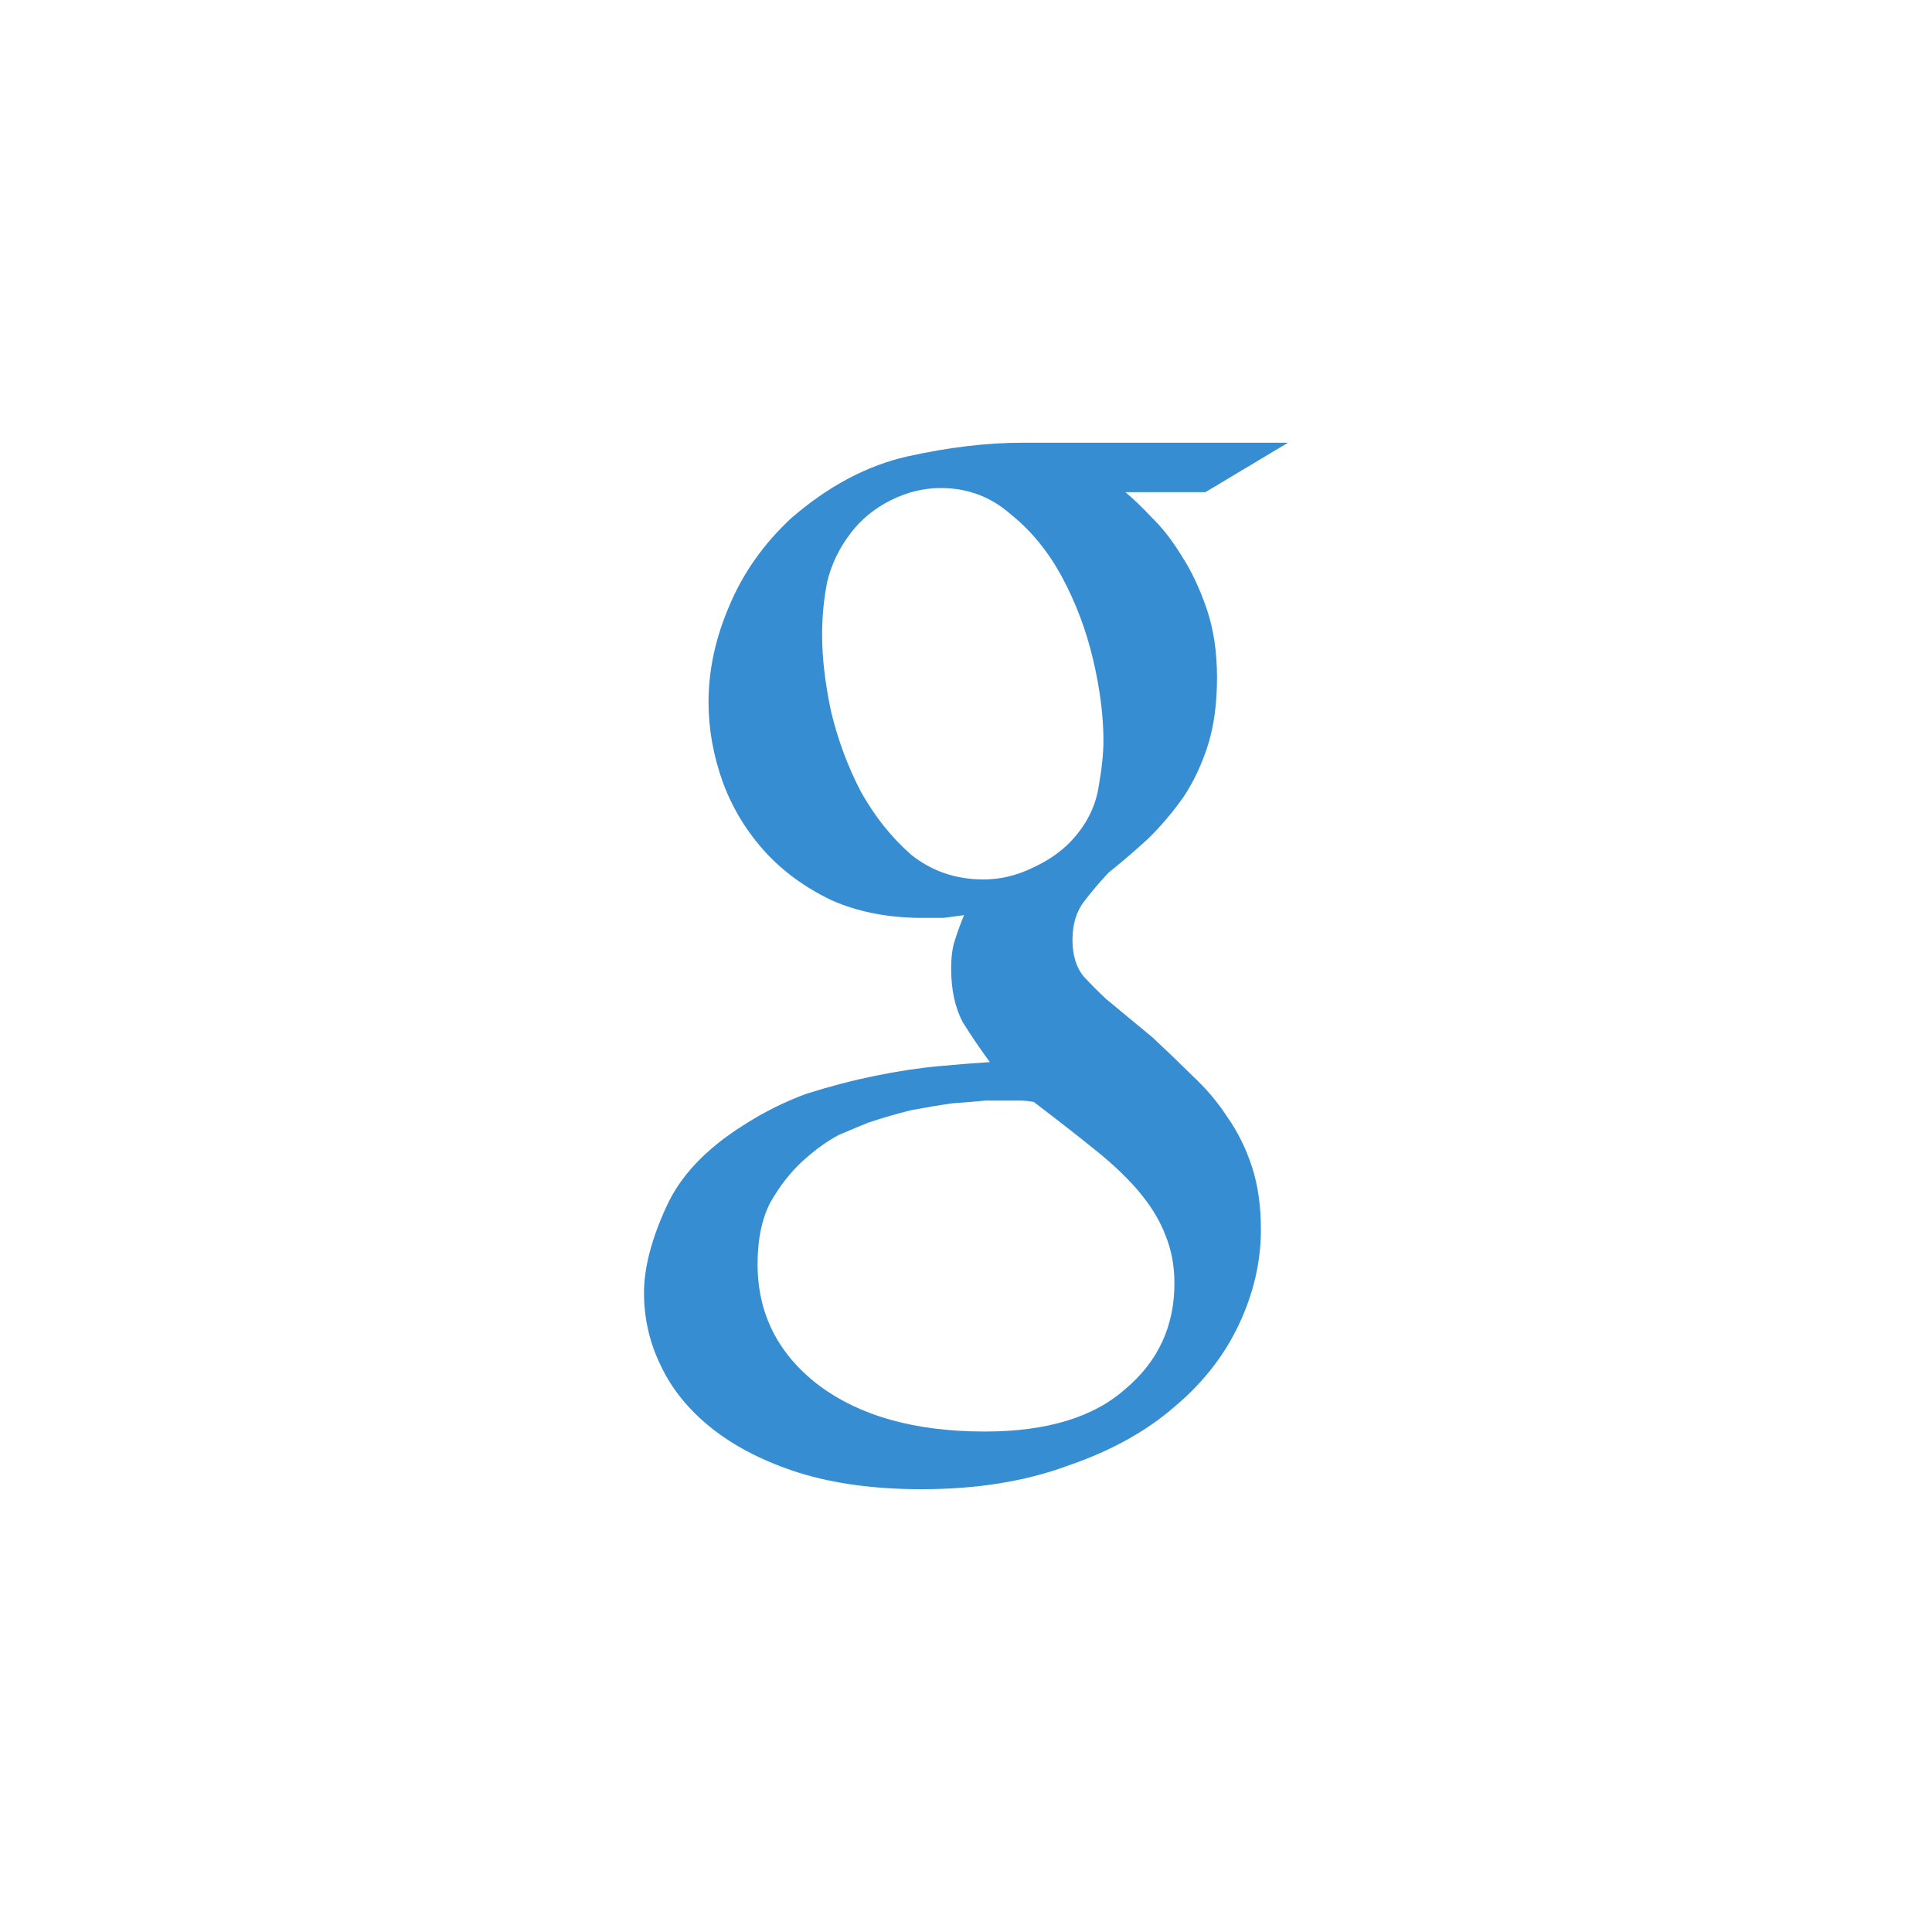
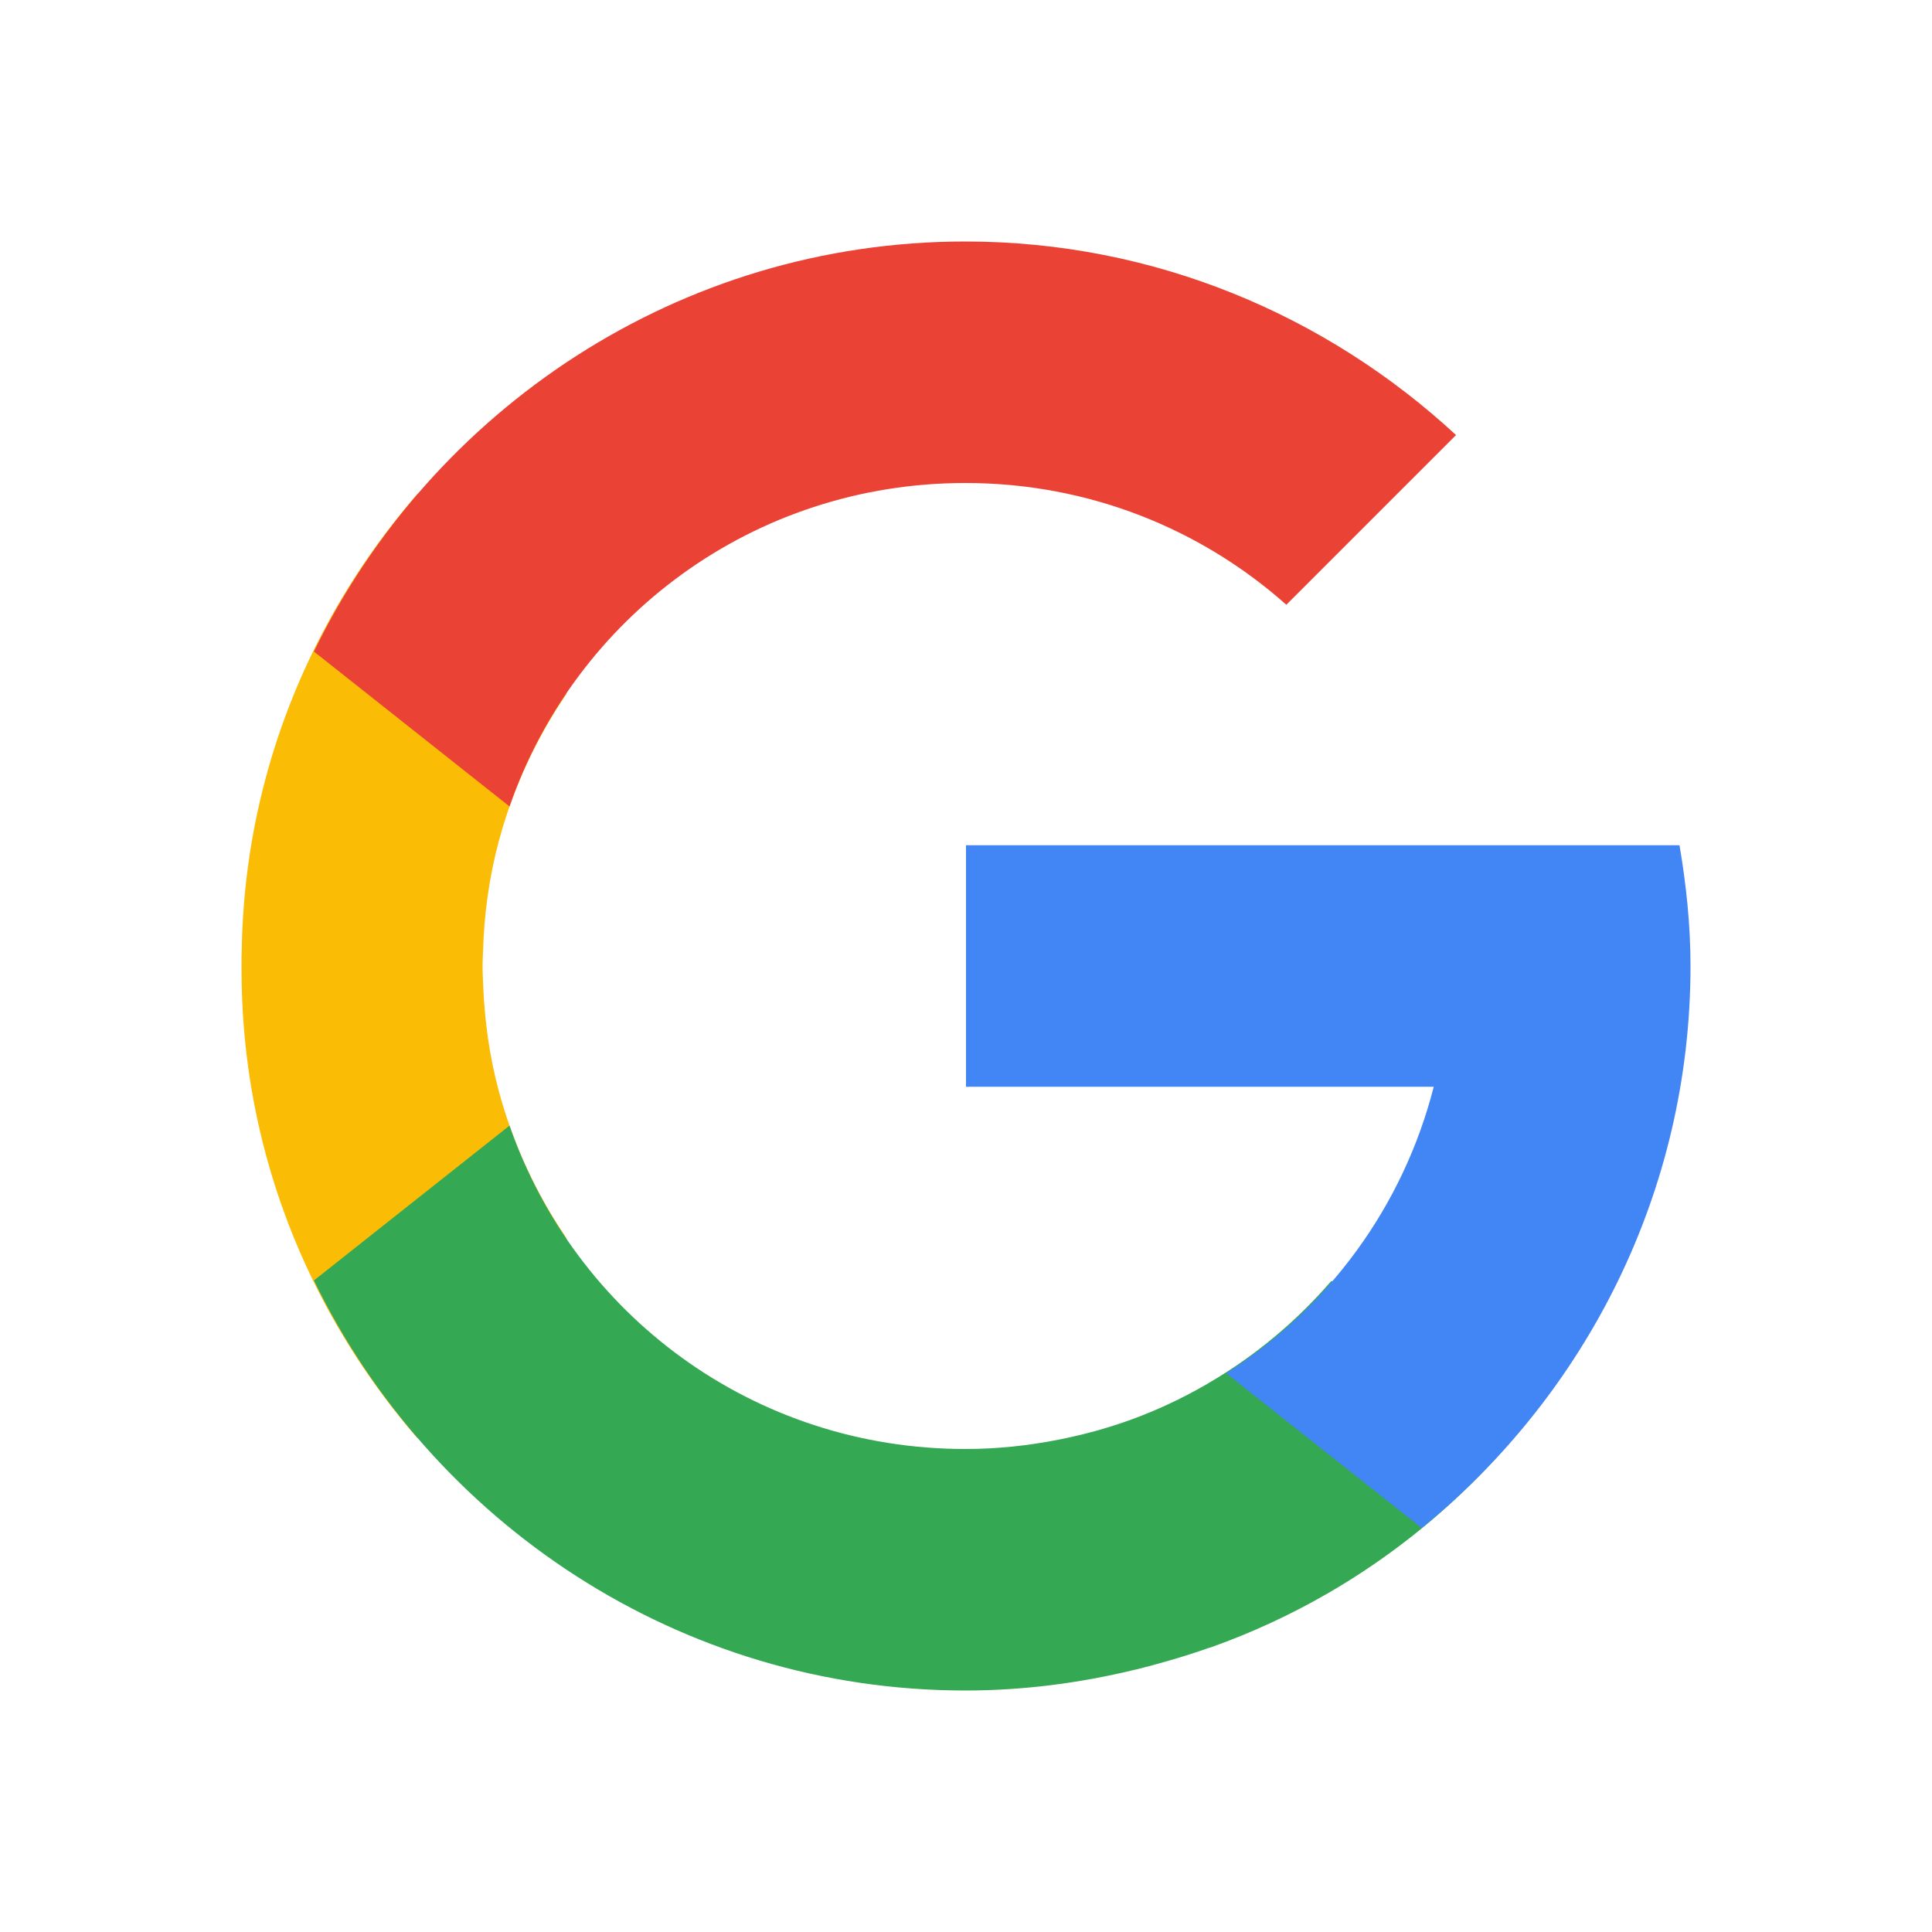
- <svg xmlns="http://www.w3.org/2000/svg" viewBox="0 0 48 48" id="svg2" version="1.1">
-   <defs id="defs10" />
-   <g transform="matrix(0.3562681,0,0,0.3791192,7.093296,-355.6432)" style="fill:#368dd2" id="g4">
-     <path d="m 58.57 970.33 c 0.54 0.42 1.17 0.99 1.89 1.71 0.72 0.66 1.41 1.5 2.07 2.52 0.66 0.96 1.23 2.1 1.71 3.42 0.48 1.32 0.72 2.82 0.72 4.5 0 1.68 -0.21 3.15 -0.63 4.41 -0.42 1.26 -0.99 2.4 -1.71 3.42 -0.72 0.96 -1.53 1.86 -2.43 2.7 -0.9 0.78 -1.83 1.53 -2.79 2.25 -0.6 0.6 -1.17 1.23 -1.71 1.89 -0.54 0.66 -0.81 1.5 -0.81 2.52 0 1.02 0.27 1.83 0.81 2.43 0.54 0.54 1.05 1.02 1.53 1.44 l 3.24 2.52 c 0.96 0.84 1.89 1.68 2.79 2.52 0.96 0.84 1.77 1.74 2.43 2.7 0.72 0.96 1.29 2.04 1.71 3.24 0.42 1.2 0.63 2.58 0.63 4.14 0 2.1 -0.51 4.17 -1.53 6.21 -1.02 2.04 -2.52 3.84 -4.5 5.4 -1.98 1.62 -4.47 2.91 -7.47 3.87 -2.94 1.02 -6.33 1.53 -10.17 1.53 -3.24 0 -6.09 -0.36 -8.55 -1.08 -2.4 -0.72 -4.41 -1.68 -6.03 -2.88 -1.62 -1.2 -2.82 -2.58 -3.6 -4.14 -0.78 -1.5 -1.17 -3.09 -1.17 -4.77 0 -1.62 0.51 -3.48 1.53 -5.58 0.96 -2.04 2.76 -3.84 5.4 -5.4 1.38 -0.84 2.85 -1.53 4.41 -2.07 1.62 -0.48 3.21 -0.87 4.77 -1.17 1.56 -0.3 3.03 -0.51 4.41 -0.63 1.38 -0.12 2.58 -0.21 3.6 -0.27 -0.66 -0.84 -1.29 -1.71 -1.89 -2.61 -0.54 -0.96 -0.81 -2.13 -0.81 -3.51 0 -0.78 0.09 -1.41 0.27 -1.89 0.18 -0.54 0.39 -1.08 0.63 -1.62 -0.48 0.06 -0.96 0.12 -1.44 0.18 -0.48 0 -0.96 0 -1.44 0 -2.4 0 -4.53 -0.39 -6.39 -1.17 -1.86 -0.84 -3.42 -1.92 -4.68 -3.24 -1.26 -1.32 -2.22 -2.82 -2.88 -4.5 -0.66 -1.74 -0.99 -3.48 -0.99 -5.22 0 -2.1 0.48 -4.2 1.44 -6.3 0.96 -2.16 2.4 -4.08 4.32 -5.76 2.58 -2.1 5.28 -3.45 8.1 -4.05 2.88 -0.6 5.55 -0.9 8.01 -0.9 l 18.54 0 -5.76 3.24 -5.58 0 m -9.9 25.38 c 1.14 0 2.25 -0.24 3.33 -0.72 1.14 -0.48 2.07 -1.08 2.79 -1.8 1.02 -1.02 1.65 -2.16 1.89 -3.42 0.24 -1.26 0.36 -2.31 0.36 -3.15 0 -1.62 -0.24 -3.39 -0.72 -5.31 -0.48 -1.92 -1.2 -3.72 -2.16 -5.4 -0.96 -1.68 -2.16 -3.06 -3.6 -4.14 -1.38 -1.14 -3 -1.71 -4.86 -1.71 -1.2 0 -2.37 0.27 -3.51 0.81 -1.14 0.54 -2.07 1.26 -2.79 2.16 -0.78 0.96 -1.32 2.01 -1.62 3.15 -0.24 1.14 -0.36 2.31 -0.36 3.51 0 1.5 0.21 3.18 0.63 5.04 0.48 1.86 1.17 3.6 2.07 5.22 0.96 1.62 2.13 3 3.51 4.14 1.44 1.08 3.12 1.62 5.04 1.62 m 13.32 26.46 c 0 -1.14 -0.21 -2.19 -0.63 -3.15 -0.36 -0.9 -0.93 -1.8 -1.71 -2.7 -0.78 -0.9 -1.8 -1.83 -3.06 -2.79 -1.26 -0.96 -2.73 -2.04 -4.41 -3.24 -0.36 -0.06 -0.69 -0.09 -0.99 -0.09 -0.24 0 -0.6 0 -1.08 0 -0.18 0 -0.6 0 -1.26 0 -0.66 0.06 -1.44 0.12 -2.34 0.18 -0.9 0.12 -1.86 0.27 -2.88 0.45 -1.02 0.24 -2.01 0.51 -2.97 0.81 -0.48 0.18 -1.17 0.45 -2.07 0.81 -0.84 0.42 -1.68 0.99 -2.52 1.71 -0.84 0.72 -1.59 1.62 -2.25 2.7 -0.6 1.08 -0.9 2.43 -0.9 4.05 0 3.24 1.41 5.88 4.23 7.92 2.88 2.04 6.75 3.06 11.61 3.06 4.32 0 7.59 -0.93 9.81 -2.79 2.28 -1.8 3.42 -4.11 3.42 -6.93" id="path6" />
-   </g>
+ <svg xmlns="http://www.w3.org/2000/svg" version="1.1" id="Layer_1" x="0px" y="0px" width="48" height="48" viewBox="0 0 48 48" enable-background="new 0 0 400 400" xml:space="preserve">
+   <defs id="defs25" />
+   <path style="color:#000000;font-style:normal;font-variant:normal;font-weight:normal;font-stretch:normal;font-size:medium;line-height:normal;font-family:sans-serif;text-indent:0;text-align:start;text-decoration:none;text-decoration-line:none;text-decoration-style:solid;text-decoration-color:#000000;letter-spacing:normal;word-spacing:normal;text-transform:none;direction:ltr;block-progression:tb;writing-mode:lr-tb;baseline-shift:baseline;text-anchor:start;white-space:normal;clip-rule:nonzero;display:inline;overflow:visible;visibility:visible;opacity:1;isolation:auto;mix-blend-mode:normal;color-interpolation:sRGB;color-interpolation-filters:linearRGB;solid-color:#000000;solid-opacity:1;fill:#fbbc05;fill-opacity:1;fill-rule:nonzero;stroke:none;stroke-width:6;stroke-linecap:square;stroke-linejoin:miter;stroke-miterlimit:4;stroke-dasharray:none;stroke-dashoffset:0;stroke-opacity:1;color-rendering:auto;image-rendering:auto;shape-rendering:auto;text-rendering:auto;enable-background:accumulate" d="m 10.375,12.266 c -1.725,1.99 -3.053,4.372 -3.777,7.076 -0.378,1.412 -0.566,2.83 -0.592,4.23 -0.008,0.275 -0.007,0.55 -0.002,0.826 0.024,1.41 0.213,2.838 0.594,4.26 0.725,2.704 2.051,5.087 3.775,7.076 l 3.699,-4.975 c -0.737,-1.087 -1.319,-2.308 -1.68,-3.654 -0.231,-0.86 -0.348,-1.721 -0.385,-2.572 -0.008,-0.187 -0.018,-0.373 -0.018,-0.561 2.58e-4,-0.111 0.009,-0.22 0.012,-0.33 0.026,-0.909 0.146,-1.828 0.393,-2.748 0.361,-1.346 0.941,-2.567 1.678,-3.654 l -3.697,-4.975 z" id="path4282" />
+   <path style="color:#000000;font-style:normal;font-variant:normal;font-weight:normal;font-stretch:normal;font-size:medium;line-height:normal;font-family:sans-serif;text-indent:0;text-align:start;text-decoration:none;text-decoration-line:none;text-decoration-style:solid;text-decoration-color:#000000;letter-spacing:normal;word-spacing:normal;text-transform:none;direction:ltr;block-progression:tb;writing-mode:lr-tb;baseline-shift:baseline;text-anchor:start;white-space:normal;clip-rule:nonzero;display:inline;overflow:visible;visibility:visible;opacity:1;isolation:auto;mix-blend-mode:normal;color-interpolation:sRGB;color-interpolation-filters:linearRGB;solid-color:#000000;solid-opacity:1;fill:#34a853;fill-opacity:1;fill-rule:nonzero;stroke:none;stroke-width:6;stroke-linecap:square;stroke-linejoin:miter;stroke-miterlimit:4;stroke-dasharray:none;stroke-dashoffset:0;stroke-opacity:1;color-rendering:auto;image-rendering:auto;shape-rendering:auto;text-rendering:auto;enable-background:accumulate" d="M 12.659,27.965 7.8,31.812 C 10.722,37.824 16.877,42 23.984,42 c 1.445,0 2.847,-0.186 4.195,-0.512 0.024,-0.006 0.048,-0.01 0.072,-0.016 0.008,-0.002 0.016,-0.004 0.023,-0.006 0.24,-0.06 0.478,-0.124 0.715,-0.193 0.345,-0.098 0.688,-0.206 1.029,-0.326 0.023,-0.008 0.047,-0.013 0.07,-0.021 0.004,-0.001 0.008,-0.003 0.012,-0.004 0.982,-0.351 1.946,-0.792 2.881,-1.332 2.424,-1.4 4.382,-3.297 5.857,-5.479 l -5.762,-2.285 c -0.844,0.975 -1.854,1.837 -3.033,2.527 -0.035,0.021 -0.07,0.042 -0.105,0.062 -0.59,0.338 -1.194,0.62 -1.811,0.846 -0.308,0.113 -0.618,0.21 -0.93,0.297 -0.027,0.007 -0.053,0.014 -0.08,0.021 -0.269,0.073 -0.54,0.133 -0.811,0.188 C 25.556,35.915 24.781,36 23.984,36 18.714,36 14.286,32.657 12.659,27.965 Z" id="path4231" />
+   <path style="color:#000000;font-style:normal;font-variant:normal;font-weight:normal;font-stretch:normal;font-size:medium;line-height:normal;font-family:sans-serif;text-indent:0;text-align:start;text-decoration:none;text-decoration-line:none;text-decoration-style:solid;text-decoration-color:#000000;letter-spacing:normal;word-spacing:normal;text-transform:none;direction:ltr;block-progression:tb;writing-mode:lr-tb;baseline-shift:baseline;text-anchor:start;white-space:normal;clip-rule:nonzero;display:inline;overflow:visible;visibility:visible;opacity:1;isolation:auto;mix-blend-mode:normal;color-interpolation:sRGB;color-interpolation-filters:linearRGB;solid-color:#000000;solid-opacity:1;fill:#4285f4;fill-opacity:1;fill-rule:nonzero;stroke:none;stroke-width:6;stroke-linecap:square;stroke-linejoin:miter;stroke-miterlimit:4;stroke-dasharray:none;stroke-dashoffset:0;stroke-opacity:1;color-rendering:auto;image-rendering:auto;shape-rendering:auto;text-rendering:auto;enable-background:accumulate" d="m 24,21 0,6 11.621,0 c -0.762,2.985 -2.634,5.509 -5.158,7.117 l 4.859,3.846 C 39.389,34.656 42,29.622 42,24 42,22.976 41.893,21.978 41.727,21 35.818,21 29.909,21 24,21 Z" id="path4241" />
+   <path style="color:#000000;font-style:normal;font-variant:normal;font-weight:normal;font-stretch:normal;font-size:medium;line-height:normal;font-family:sans-serif;text-indent:0;text-align:start;text-decoration:none;text-decoration-line:none;text-decoration-style:solid;text-decoration-color:#000000;letter-spacing:normal;word-spacing:normal;text-transform:none;direction:ltr;block-progression:tb;writing-mode:lr-tb;baseline-shift:baseline;text-anchor:start;white-space:normal;clip-rule:nonzero;display:inline;overflow:visible;visibility:visible;opacity:1;isolation:auto;mix-blend-mode:normal;color-interpolation:sRGB;color-interpolation-filters:linearRGB;solid-color:#000000;solid-opacity:1;fill:#ea4335;fill-opacity:1;fill-rule:nonzero;stroke:none;stroke-width:6;stroke-linecap:square;stroke-linejoin:miter;stroke-miterlimit:4;stroke-dasharray:none;stroke-dashoffset:0;stroke-opacity:1;color-rendering:auto;image-rendering:auto;shape-rendering:auto;text-rendering:auto;enable-background:accumulate" d="M 23.984,6 C 16.877,6 10.722,10.176 7.8,16.188 l 4.859,3.848 C 14.286,15.343 18.714,12 23.984,12 c 3.075,0 5.859,1.146 7.975,3.025 L 36.175,10.809 C 32.962,7.836 28.683,6 23.984,6 Z" id="path4248" />
</svg>
